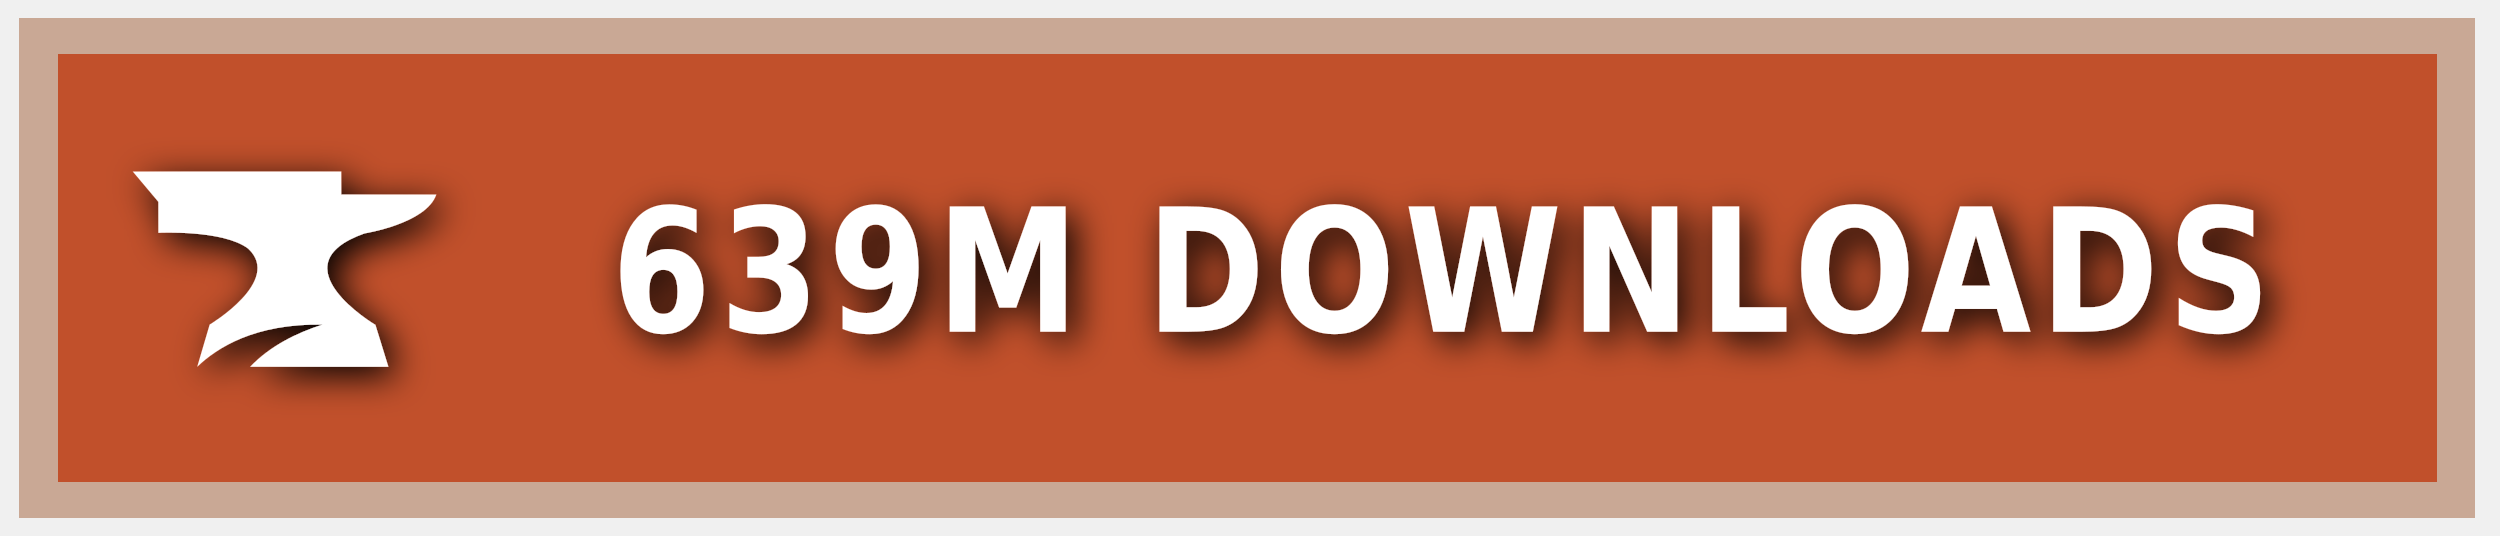
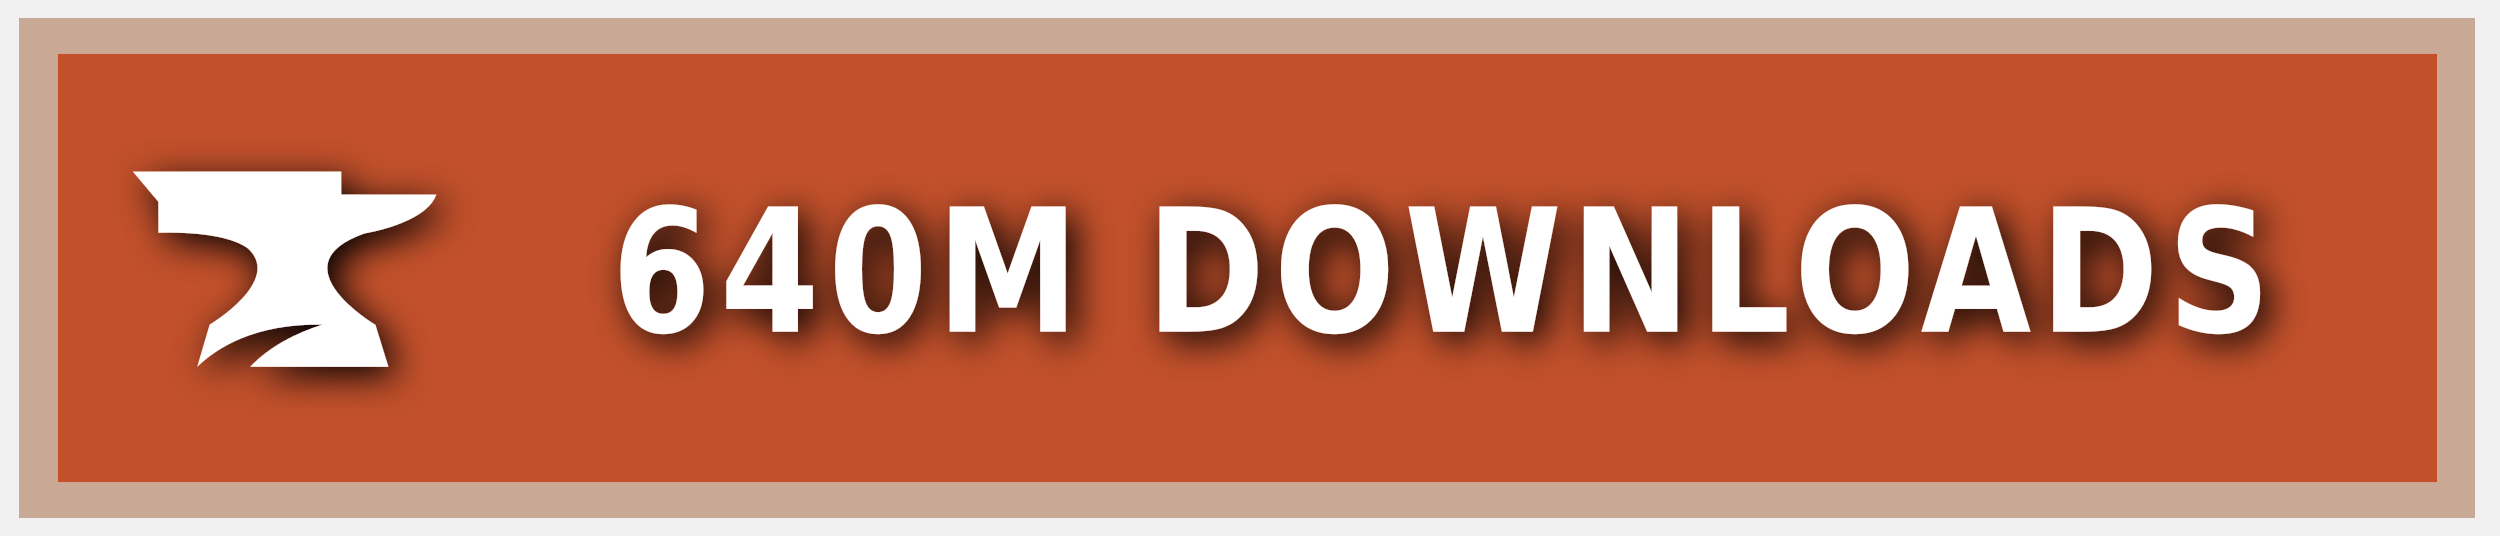
<svg xmlns="http://www.w3.org/2000/svg" xmlns:ns1="https://boxy-svg.com" width="140" height="30" role="img" aria-label="CURSEFORGE">
  <style> g:not(.noshadow) { filter: drop-shadow(0.5px 0.5px 1.0px black); } </style>
  <defs>
    <ns1:guide x="121.656" y="10.118" angle="90" />
    <ns1:guide x="127.198" y="17.628" angle="90" />
    <ns1:guide x="8.199" y="-3.08" angle="0" />
    <ns1:guide x="20.449" y="-4.101" angle="0" />
  </defs>
  <g class="noshadow" shape-rendering="crispEdges" style="" transform="matrix(1.074564, 0, 0, 1, 0, 0)">
    <rect x="1" y="1" width="128" height="28" style="fill: #F16436;" />
    <rect x="1" y="1" width="128" height="28" style="fill: rgba(0, 0, 0, 0.2);" />
    <rect x="2" y="2" width="126" height="26" style="fill: none; stroke-width:2px; stroke: rgba(211, 255, 255, 0.5);" />
  </g>
  <g style="" transform="matrix(1, 0, 0, 1, 1, 1)">
    <path class="st1" d="M 19.416 12.071 C 19.416 12.071 22.882 11.52 23.433 9.895 L 18.11 9.895 L 18.11 8.604 L 6.433 8.604 L 7.868 10.301 L 7.868 12.041 C 7.868 12.041 11.495 11.853 12.903 12.927 C 14.832 14.74 10.741 17.177 10.741 17.177 L 10.044 19.541 C 11.147 18.482 13.236 17.119 17.065 17.177 C 15.615 17.641 14.135 18.366 13.005 19.541 L 20.75 19.541 L 20.024 17.191 C 20.01 17.191 14.396 13.841 19.416 12.071 Z" style="fill: rgb(255, 255, 255);" />
  </g>
  <g fill="#fff" text-anchor="middle" font-family="Verdana,Geneva,DejaVu Sans,sans-serif" text-rendering="geometricPrecision" font-size="100" transform="matrix(1, 0, 0, 1, 13, 0)">
-     <text style="font-size: 80px; font-weight: 700; white-space: pre;" transform="matrix(0.1, 0, 0, 0.120296, 0, -3.678133)" x="677" y="185" letter-spacing="5">639M DOWNLOADS</text>
+     <text style="font-size: 80px; font-weight: 700; white-space: pre;" transform="matrix(0.1, 0, 0, 0.120296, 0, -3.678133)" x="677" y="185" letter-spacing="5">640M DOWNLOADS</text>
  </g>
</svg>
